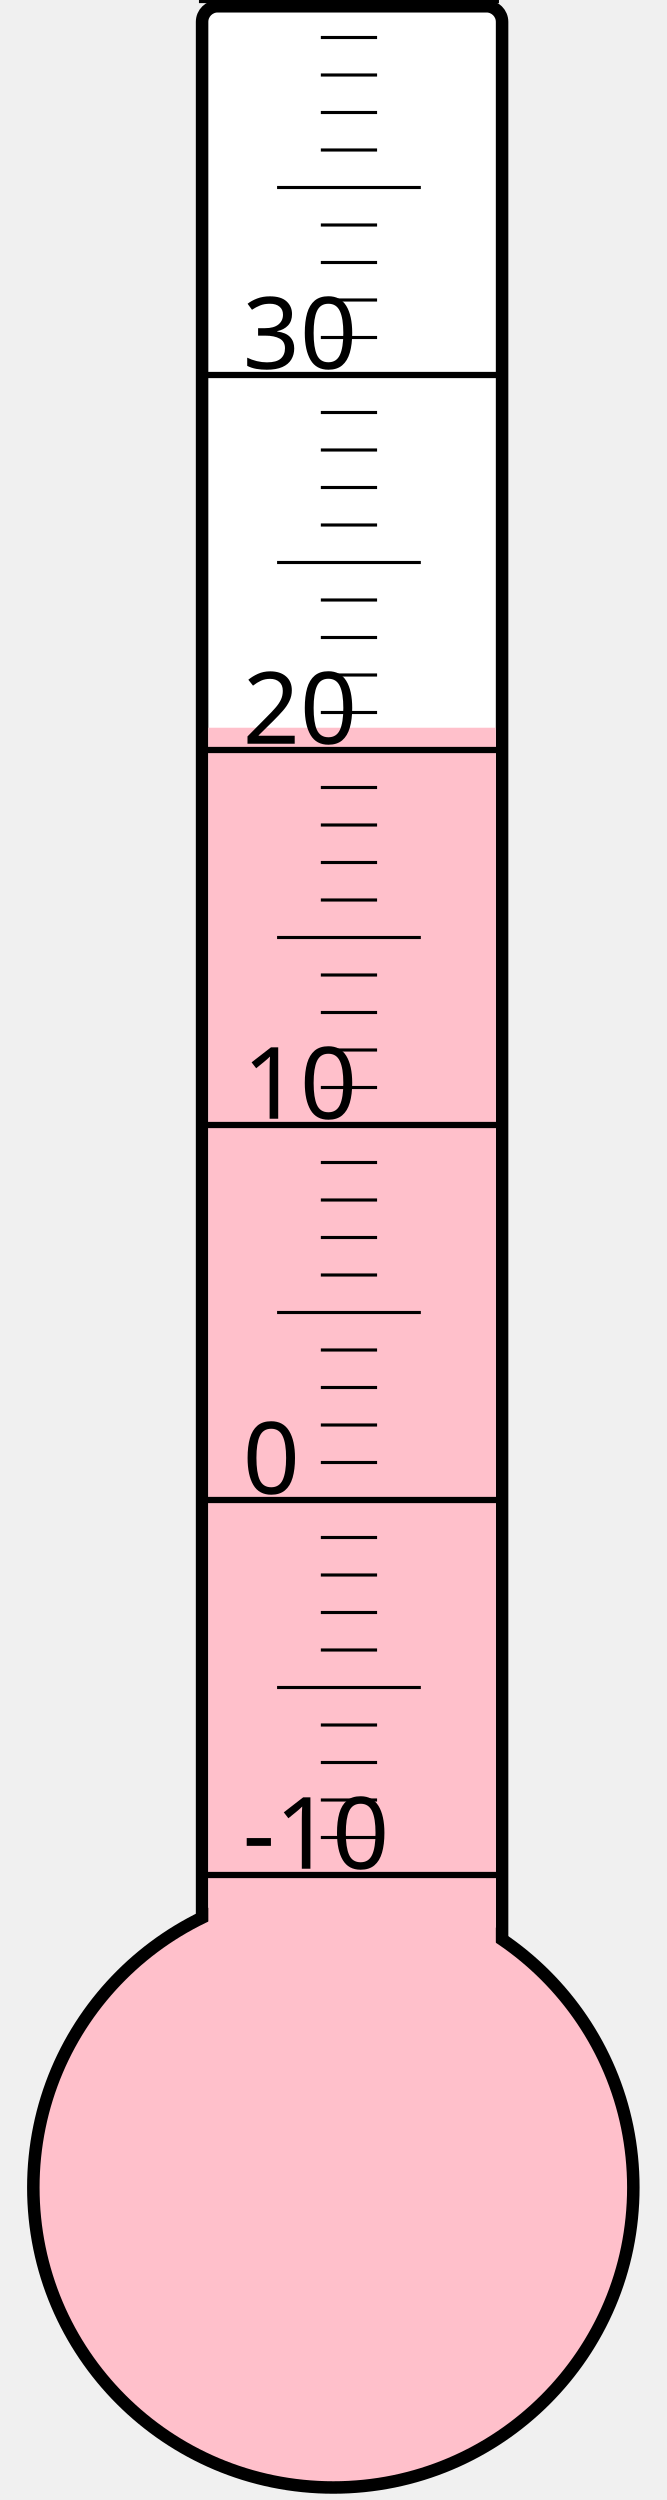
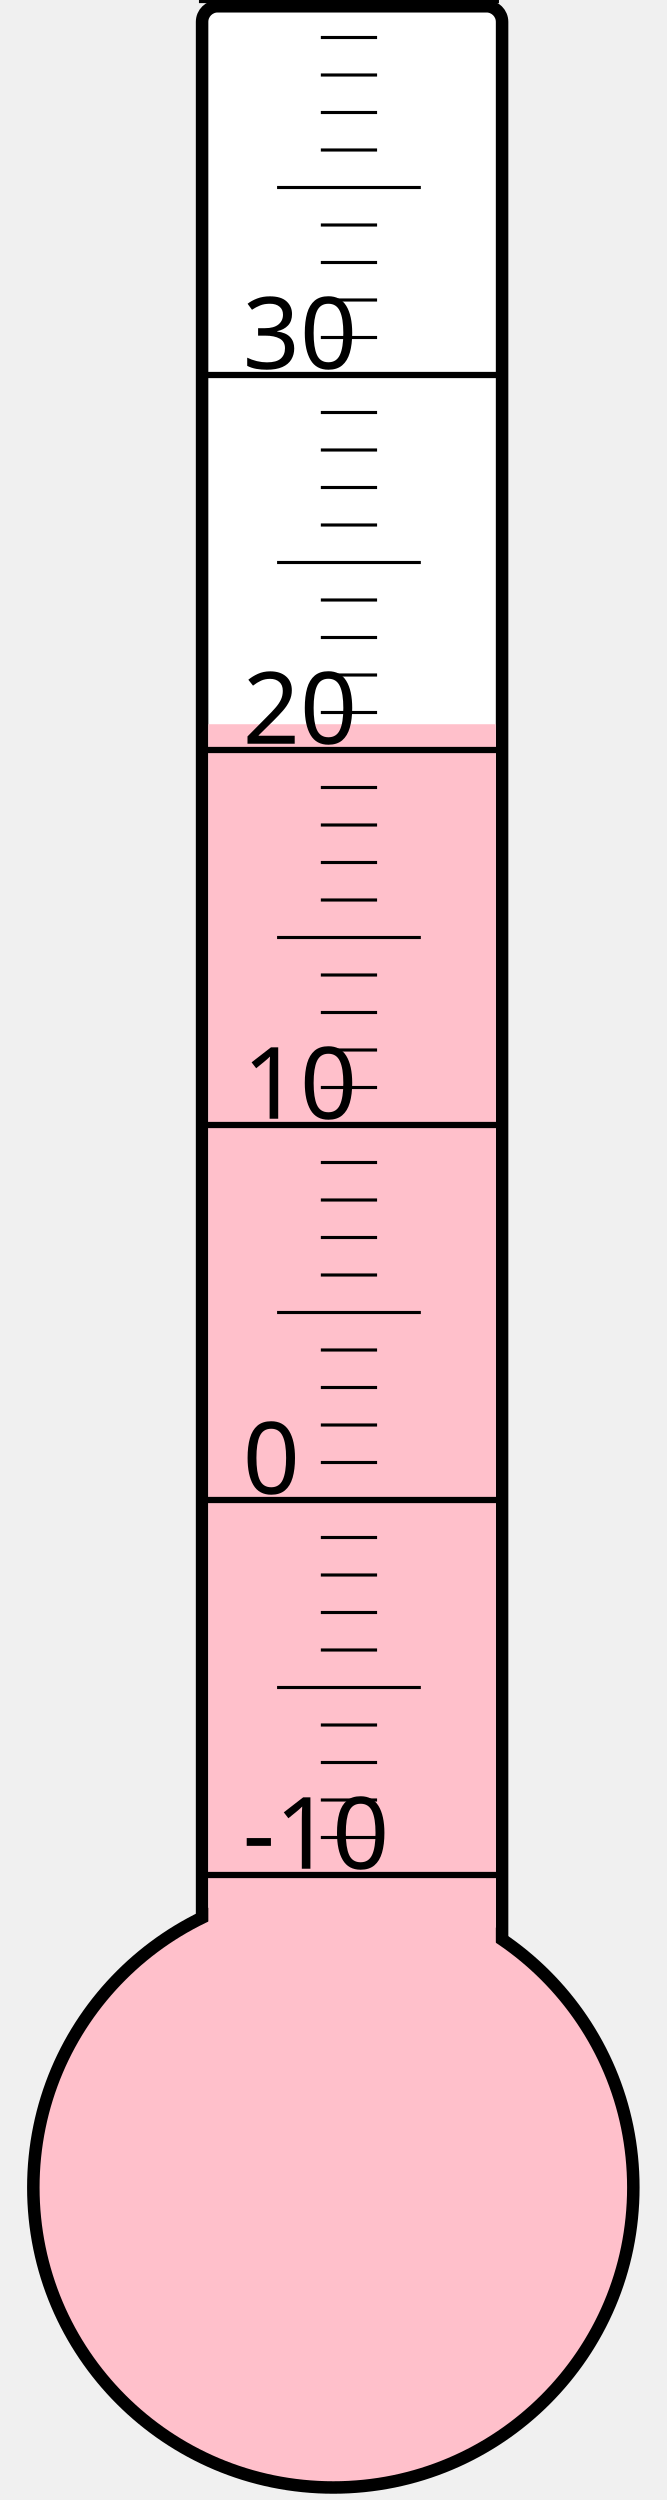
<svg xmlns="http://www.w3.org/2000/svg" width="40px" height="150px" viewBox="0 0 200 800">
  <rect width="200" height="800" x="0" y="0" style="fill: #ffffeb; fill-opacity: 0;" />
  <rect width="96" height="680" x="58" y="2" rx="5" ry="5" style="fill: white; fill-opacity: 1; stroke: black; stroke-width: 4;" />
  <circle cx="100" cy="700" r="96" style="fill: pink; stroke: black; stroke-width: 4;" />
-   <rect width="92" height="467.125" x="60" y="232.875" style="fill: pink; fill-opacity: 1; stroke-width: 0;" />
+   <rect width="92" height="468.25" x="60" y="231.75" style="fill: pink; fill-opacity: 1; stroke-width: 0;" />
  <text x="71" y="598" style="font-family: sans-serif; font-size: 24pt;">-10</text>
  <text x="71" y="478" style="font-family: sans-serif; font-size: 24pt;">0</text>
  <text x="71" y="358" style="font-family: sans-serif; font-size: 24pt;">10</text>
  <text x="71" y="238" style="font-family: sans-serif; font-size: 24pt;">20</text>
  <text x="71" y="118" style="font-family: sans-serif; font-size: 24pt;">30</text>
  <g style="stroke: black;">
    <line x1="57" y1="600" x2="153" y2="600" style="stroke-width: 2;" />
    <line x1="96" y1="588" x2="114" y2="588" style="stroke-width: 1;" />
    <line x1="96" y1="576" x2="114" y2="576" style="stroke-width: 1;" />
    <line x1="96" y1="564" x2="114" y2="564" style="stroke-width: 1;" />
    <line x1="96" y1="552" x2="114" y2="552" style="stroke-width: 1;" />
    <line x1="82" y1="540" x2="128" y2="540" style="stroke-width: 1;" />
    <line x1="96" y1="528" x2="114" y2="528" style="stroke-width: 1;" />
    <line x1="96" y1="516" x2="114" y2="516" style="stroke-width: 1;" />
    <line x1="96" y1="504" x2="114" y2="504" style="stroke-width: 1;" />
    <line x1="96" y1="492" x2="114" y2="492" style="stroke-width: 1;" />
    <line x1="57" y1="480" x2="153" y2="480" style="stroke-width: 2;" />
    <line x1="96" y1="468" x2="114" y2="468" style="stroke-width: 1;" />
    <line x1="96" y1="456" x2="114" y2="456" style="stroke-width: 1;" />
    <line x1="96" y1="444" x2="114" y2="444" style="stroke-width: 1;" />
    <line x1="96" y1="432" x2="114" y2="432" style="stroke-width: 1;" />
    <line x1="82" y1="420" x2="128" y2="420" style="stroke-width: 1;" />
    <line x1="96" y1="408" x2="114" y2="408" style="stroke-width: 1;" />
    <line x1="96" y1="396" x2="114" y2="396" style="stroke-width: 1;" />
    <line x1="96" y1="384" x2="114" y2="384" style="stroke-width: 1;" />
    <line x1="96" y1="372" x2="114" y2="372" style="stroke-width: 1;" />
    <line x1="57" y1="360" x2="153" y2="360" style="stroke-width: 2;" />
    <line x1="96" y1="348" x2="114" y2="348" style="stroke-width: 1;" />
    <line x1="96" y1="336" x2="114" y2="336" style="stroke-width: 1;" />
    <line x1="96" y1="324" x2="114" y2="324" style="stroke-width: 1;" />
    <line x1="96" y1="312" x2="114" y2="312" style="stroke-width: 1;" />
    <line x1="82" y1="300" x2="128" y2="300" style="stroke-width: 1;" />
    <line x1="96" y1="288" x2="114" y2="288" style="stroke-width: 1;" />
    <line x1="96" y1="276" x2="114" y2="276" style="stroke-width: 1;" />
    <line x1="96" y1="264" x2="114" y2="264" style="stroke-width: 1;" />
    <line x1="96" y1="252" x2="114" y2="252" style="stroke-width: 1;" />
    <line x1="57" y1="240" x2="153" y2="240" style="stroke-width: 2;" />
    <line x1="96" y1="228" x2="114" y2="228" style="stroke-width: 1;" />
    <line x1="96" y1="216" x2="114" y2="216" style="stroke-width: 1;" />
    <line x1="96" y1="204" x2="114" y2="204" style="stroke-width: 1;" />
    <line x1="96" y1="192" x2="114" y2="192" style="stroke-width: 1;" />
    <line x1="82" y1="180" x2="128" y2="180" style="stroke-width: 1;" />
    <line x1="96" y1="168" x2="114" y2="168" style="stroke-width: 1;" />
    <line x1="96" y1="156" x2="114" y2="156" style="stroke-width: 1;" />
    <line x1="96" y1="144" x2="114" y2="144" style="stroke-width: 1;" />
    <line x1="96" y1="132" x2="114" y2="132" style="stroke-width: 1;" />
    <line x1="57" y1="120" x2="153" y2="120" style="stroke-width: 2;" />
    <line x1="96" y1="108" x2="114" y2="108" style="stroke-width: 1;" />
    <line x1="96" y1="96" x2="114" y2="96" style="stroke-width: 1;" />
    <line x1="96" y1="84" x2="114" y2="84" style="stroke-width: 1;" />
    <line x1="96" y1="72" x2="114" y2="72" style="stroke-width: 1;" />
    <line x1="82" y1="60" x2="128" y2="60" style="stroke-width: 1;" />
    <line x1="96" y1="48" x2="114" y2="48" style="stroke-width: 1;" />
    <line x1="96" y1="36" x2="114" y2="36" style="stroke-width: 1;" />
    <line x1="96" y1="24" x2="114" y2="24" style="stroke-width: 1;" />
    <line x1="96" y1="12" x2="114" y2="12" style="stroke-width: 1;" />
    <line x1="57" y1="0" x2="153" y2="0" style="stroke-width: 2;" />
  </g>
</svg>
